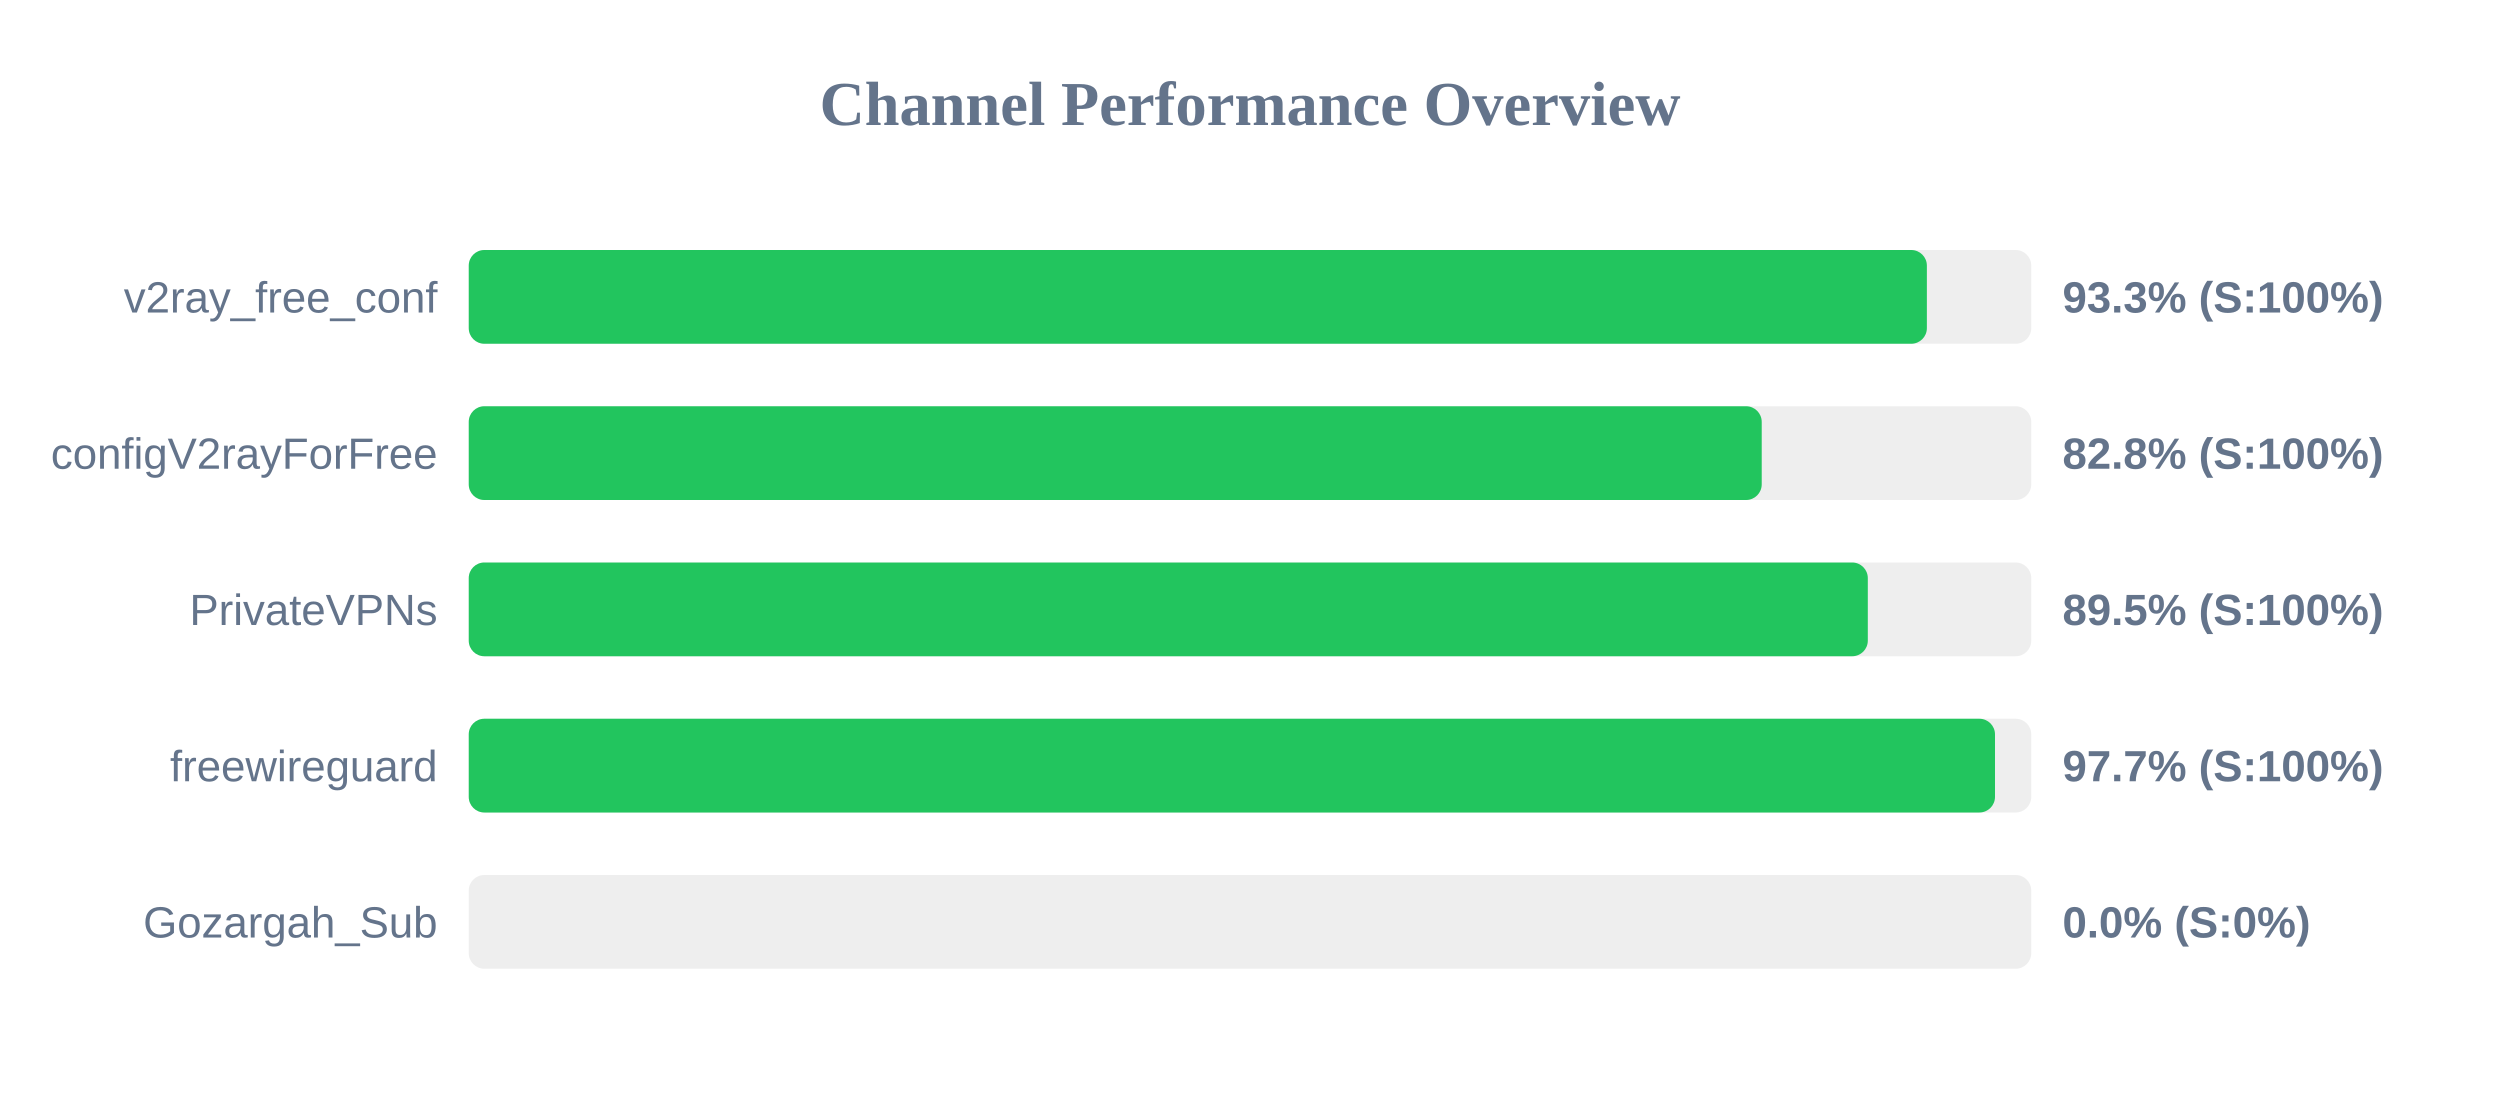
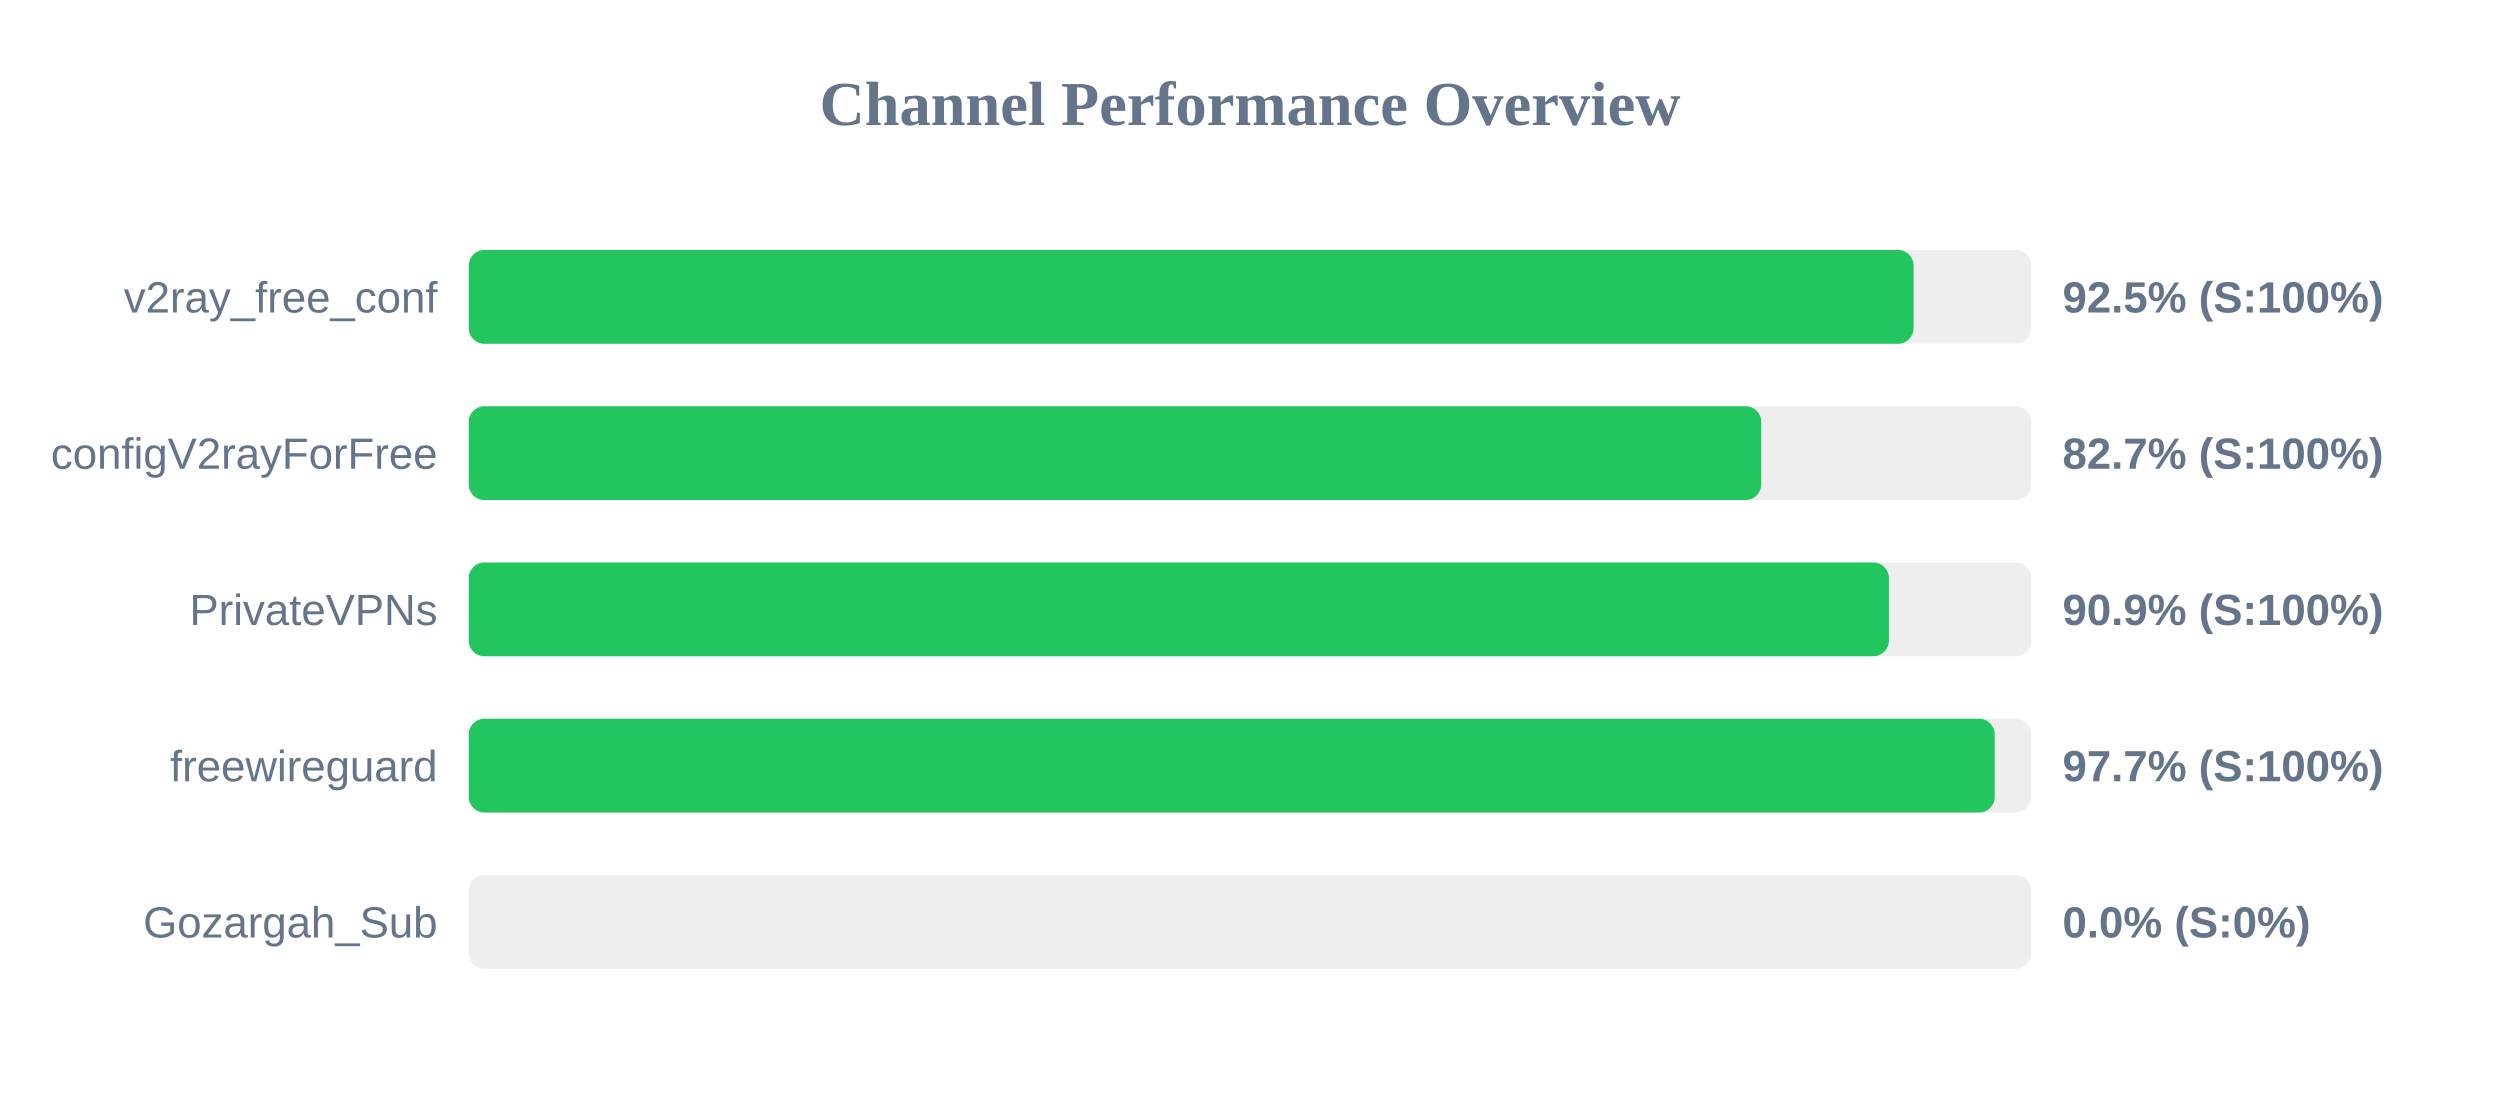
<svg xmlns="http://www.w3.org/2000/svg" width="800" height="350" version="1.1">
  <style>
        .row { font: 14px Arial; fill: #64748b; }
        .score { font: bold 14px Arial; fill: #64748b; }
    </style>
  <text x="400" y="40" text-anchor="middle" font-size="20px" font-weight="bold" fill="#64748b">Channel Performance Overview</text>
  <rect x="150" y="80" width="500" height="30" fill="#eee" rx="5" />
-   <rect x="150" y="80" width="466.6" height="30" fill="#22c55e" rx="5" />
+   <rect x="150" y="80" width="462.35" height="30" fill="#22c55e" rx="5" />
  <text x="140" y="100" text-anchor="end" class="row">v2ray_free_conf</text>
-   <text x="660" y="100" text-anchor="start" class="score">93.3% (S:100%)</text>
+   <text x="660" y="100" text-anchor="start" class="score">92.5% (S:100%)</text>
  <rect x="150" y="130" width="500" height="30" fill="#eee" rx="5" />
-   <rect x="150" y="130" width="413.75" height="30" fill="#22c55e" rx="5" />
+   <rect x="150" y="130" width="413.6" height="30" fill="#22c55e" rx="5" />
  <text x="140" y="150" text-anchor="end" class="row">configV2rayForFree</text>
-   <text x="660" y="150" text-anchor="start" class="score">82.8% (S:100%)</text>
+   <text x="660" y="150" text-anchor="start" class="score">82.7% (S:100%)</text>
  <rect x="150" y="180" width="500" height="30" fill="#eee" rx="5" />
-   <rect x="150" y="180" width="447.7" height="30" fill="#22c55e" rx="5" />
+   <rect x="150" y="180" width="454.45" height="30" fill="#22c55e" rx="5" />
  <text x="140" y="200" text-anchor="end" class="row">PrivateVPNs</text>
-   <text x="660" y="200" text-anchor="start" class="score">89.5% (S:100%)</text>
+   <text x="660" y="200" text-anchor="start" class="score">90.9% (S:100%)</text>
  <rect x="150" y="230" width="500" height="30" fill="#eee" rx="5" />
-   <rect x="150" y="230" width="488.4" height="30" fill="#22c55e" rx="5" />
+   <rect x="150" y="230" width="488.3" height="30" fill="#22c55e" rx="5" />
  <text x="140" y="250" text-anchor="end" class="row">freewireguard</text>
  <text x="660" y="250" text-anchor="start" class="score">97.7% (S:100%)</text>
  <rect x="150" y="280" width="500" height="30" fill="#eee" rx="5" />
  <rect x="150" y="280" width="0.0" height="30" fill="#ef4444" rx="5" />
  <text x="140" y="300" text-anchor="end" class="row">Gozargah_Sub</text>
  <text x="660" y="300" text-anchor="start" class="score">0.0% (S:0%)</text>
</svg>
